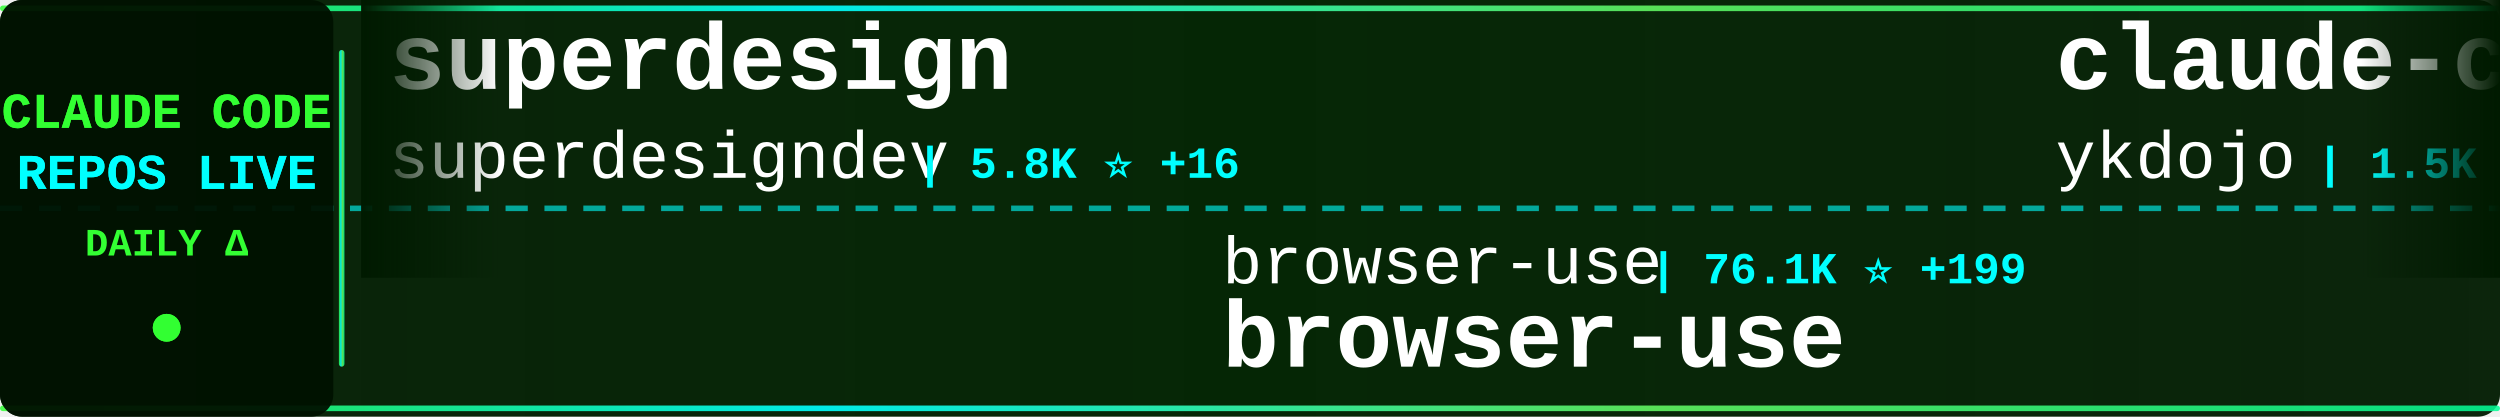
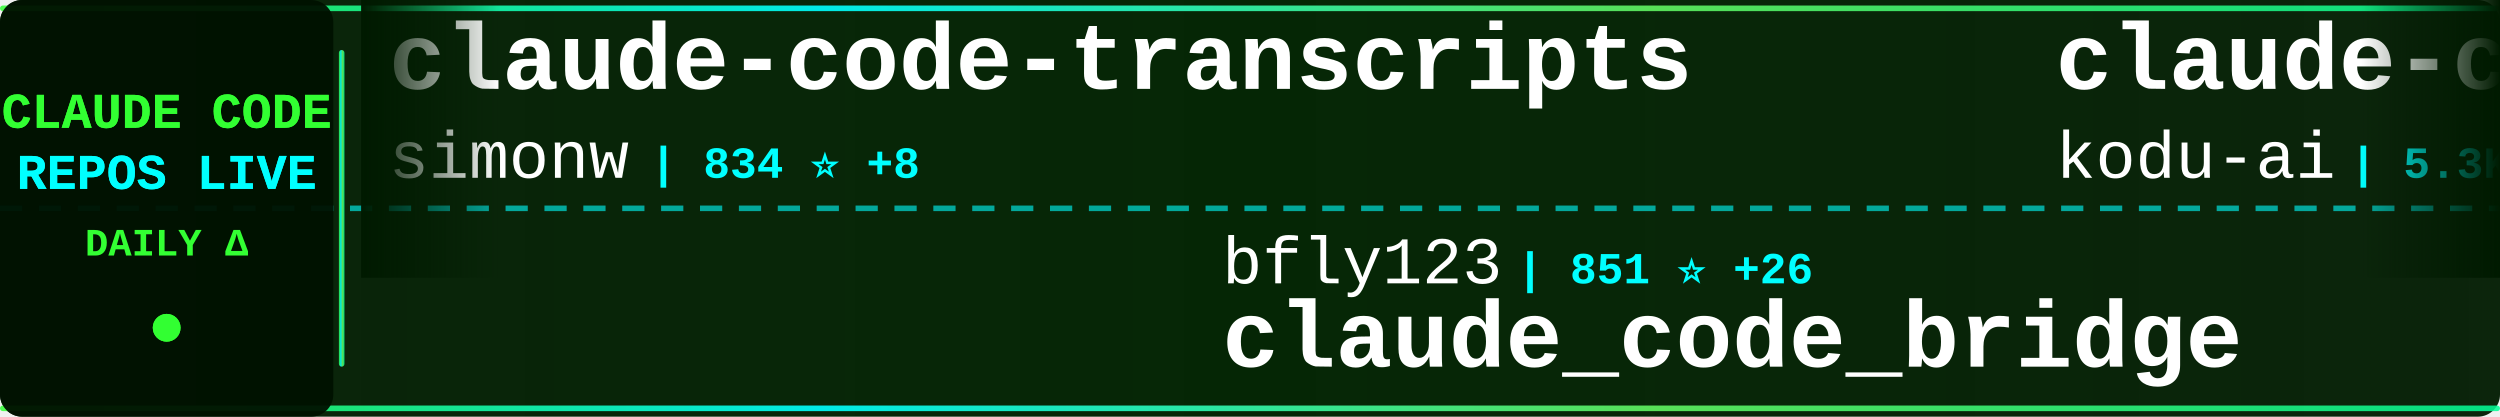
<svg xmlns="http://www.w3.org/2000/svg" width="900" height="150">
  <defs>
    <linearGradient id="tickerBg" x1="0%" y1="0%" x2="100%" y2="0%">
      <stop offset="0%" style="stop-color:#001a00;stop-opacity:0.95" />
      <stop offset="50%" style="stop-color:#002200;stop-opacity:0.98" />
      <stop offset="100%" style="stop-color:#001a00;stop-opacity:0.95" />
    </linearGradient>
    <linearGradient id="borderGrad" x1="0%" y1="0%" x2="100%" y2="0%">
      <stop offset="0%" style="stop-color:#33ff33;stop-opacity:0.85">
        <animate attributeName="stop-opacity" values="0.85;1;0.85" dur="2s" repeatCount="indefinite" />
      </stop>
      <stop offset="33%" style="stop-color:#00ffff;stop-opacity:0.9">
        <animate attributeName="stop-opacity" values="0.9;1;0.9" dur="2.2s" repeatCount="indefinite" />
      </stop>
      <stop offset="66%" style="stop-color:#66ff66;stop-opacity:0.85">
        <animate attributeName="stop-opacity" values="0.85;1;0.85" dur="1.8s" repeatCount="indefinite" />
      </stop>
      <stop offset="100%" style="stop-color:#00ff99;stop-opacity:0.85">
        <animate attributeName="stop-opacity" values="0.85;1;0.85" dur="2s" repeatCount="indefinite" />
      </stop>
    </linearGradient>
    <filter id="textGlow">
      <feGaussianBlur stdDeviation="0.1" result="coloredBlur" />
      <feMerge>
        <feMergeNode in="coloredBlur" />
        <feMergeNode in="SourceGraphic" />
      </feMerge>
    </filter>
    <filter id="metricGlow">
      <feGaussianBlur stdDeviation="0.2" result="coloredBlur" />
      <feMerge>
        <feMergeNode in="coloredBlur" />
        <feMergeNode in="SourceGraphic" />
      </feMerge>
    </filter>
    <linearGradient id="leftFade" x1="0%" y1="0%" x2="100%" y2="0%">
      <stop offset="0%" style="stop-color:#001a00;stop-opacity:1" />
      <stop offset="100%" style="stop-color:#001a00;stop-opacity:0" />
    </linearGradient>
    <linearGradient id="rightFade" x1="0%" y1="0%" x2="100%" y2="0%">
      <stop offset="0%" style="stop-color:#001a00;stop-opacity:0" />
      <stop offset="100%" style="stop-color:#001a00;stop-opacity:1" />
    </linearGradient>
  </defs>
  <rect width="900" height="150" fill="url(#tickerBg)" rx="8" />
  <rect x="0" y="2" width="900" height="2" fill="url(#borderGrad)" rx="1" />
  <rect x="0" y="146" width="900" height="2" fill="url(#borderGrad)" rx="1" />
  <line x1="0" y1="75" x2="900" y2="75" stroke="#00ffff" stroke-width="2" stroke-dasharray="8 6" opacity="0.6" />
  <rect x="0" y="0" width="120" height="150" fill="#001100" opacity="0.95" rx="8" />
  <text x="60" y="46" font-family="'Courier New', monospace" font-size="18" font-weight="bold" fill="#33ff33" text-anchor="middle" filter="url(#textGlow)">
    CLAUDE CODE
  </text>
  <text x="60" y="68" font-family="'Courier New', monospace" font-size="18" font-weight="bold" fill="#00ffff" text-anchor="middle" filter="url(#textGlow)">
    REPOS LIVE
  </text>
  <text x="60" y="92" font-family="'Courier New', monospace" font-size="14" font-weight="bold" fill="#33ff33" text-anchor="middle">
    DAILY Δ
  </text>
  <circle cx="60" cy="118" r="5" fill="#33ff33" filter="url(#metricGlow)">
    <animate attributeName="r" values="4;6;4" dur="1.5s" repeatCount="indefinite" />
    <animate attributeName="opacity" values="0.6;1;0.6" dur="1.5s" repeatCount="indefinite" />
  </circle>
  <rect x="122" y="18" width="2" height="114" fill="url(#borderGrad)" rx="1" />
  <clipPath id="tickerClip">
    <rect x="130" y="0" width="770" height="150" />
  </clipPath>
  <g clip-path="url(#tickerClip)">
    <g id="tickerItems">
      <animateTransform attributeName="transform" attributeType="XML" type="translate" from="0 0" to="-3000 0" dur="54s" repeatCount="indefinite" />
      <g transform="translate(0, 0)">
+         <text x="140" y="32" font-family="'Courier New', monospace" font-size="34" font-weight="bold" fill="#ffffff">claude-code-transcripts</text>
+         <text x="140" y="64" font-family="'Courier New', monospace" font-size="24" font-weight="normal" fill="#ffffff" opacity="1.0">simonw</text>
+         <text x="234" y="64" font-family="'Courier New', monospace" font-size="16" font-weight="bold" fill="#00ffff"> | 834 ⭐ +8</text>
+       </g>
+       <g transform="translate(300, 0)">
+         <text x="140" y="102" font-family="'Courier New', monospace" font-size="24" font-weight="normal" fill="#ffffff" opacity="1.0">bfly123</text>
+         <text x="246" y="102" font-family="'Courier New', monospace" font-size="16" font-weight="bold" fill="#00ffff"> | 851 ⭐ +26</text>
+         <text x="140" y="132" font-family="'Courier New', monospace" font-size="34" font-weight="bold" fill="#ffffff">claude_code_bridge</text>
+       </g>
+       <g transform="translate(600, 0)">
+         <text x="140" y="32" font-family="'Courier New', monospace" font-size="34" font-weight="bold" fill="#ffffff">claude-coder</text>
+         <text x="140" y="64" font-family="'Courier New', monospace" font-size="24" font-weight="normal" fill="#ffffff" opacity="1.0">kodu-ai</text>
+         <text x="246" y="64" font-family="'Courier New', monospace" font-size="16" font-weight="bold" fill="#00ffff"> | 5.3K ⭐</text>
+       </g>
+       <g transform="translate(900, 0)">
+         <text x="140" y="102" font-family="'Courier New', monospace" font-size="24" font-weight="normal" fill="#ffffff" opacity="1.0">anthropics</text>
+         <text x="282" y="102" font-family="'Courier New', monospace" font-size="16" font-weight="bold" fill="#00ffff"> | 1.2K ⭐ +7</text>
+         <text x="140" y="132" font-family="'Courier New', monospace" font-size="34" font-weight="bold" fill="#ffffff">claude-agent-sdk-demos</text>
+       </g>
+       <g transform="translate(1200, 0)">
        <text x="140" y="32" font-family="'Courier New', monospace" font-size="34" font-weight="bold" fill="#ffffff">superdesign</text>
        <text x="140" y="64" font-family="'Courier New', monospace" font-size="24" font-weight="normal" fill="#ffffff" opacity="1.0">superdesigndev</text>
-         <text x="330" y="64" font-family="'Courier New', monospace" font-size="16" font-weight="bold" fill="#00ffff"> | 5.8K ⭐ +16</text>
-       </g>
-       <g transform="translate(300, 0)">
-         <text x="140" y="102" font-family="'Courier New', monospace" font-size="24" font-weight="normal" fill="#ffffff" opacity="1.0">browser-use</text>
-         <text x="294" y="102" font-family="'Courier New', monospace" font-size="16" font-weight="bold" fill="#00ffff"> | 76.1K ⭐ +199</text>
-         <text x="140" y="132" font-family="'Courier New', monospace" font-size="34" font-weight="bold" fill="#ffffff">browser-use</text>
-       </g>
-       <g transform="translate(600, 0)">
-         <text x="140" y="32" font-family="'Courier New', monospace" font-size="34" font-weight="bold" fill="#ffffff">claude-code-tips</text>
-         <text x="140" y="64" font-family="'Courier New', monospace" font-size="24" font-weight="normal" fill="#ffffff" opacity="1.0">ykdojo</text>
-         <text x="234" y="64" font-family="'Courier New', monospace" font-size="16" font-weight="bold" fill="#00ffff"> | 1.5K ⭐ +43</text>
-       </g>
-       <g transform="translate(900, 0)">
-         <text x="140" y="102" font-family="'Courier New', monospace" font-size="24" font-weight="normal" fill="#ffffff" opacity="1.0">Piebald-AI</text>
-         <text x="282" y="102" font-family="'Courier New', monospace" font-size="16" font-weight="bold" fill="#00ffff"> | 3.3K ⭐ +46</text>
-         <text x="140" y="132" font-family="'Courier New', monospace" font-size="34" font-weight="bold" fill="#ffffff">claude-code-system-promp...</text>
-       </g>
-       <g transform="translate(1200, 0)">
-         <text x="140" y="32" font-family="'Courier New', monospace" font-size="34" font-weight="bold" fill="#ffffff">claude-code-reverse</text>
-         <text x="140" y="64" font-family="'Courier New', monospace" font-size="24" font-weight="normal" fill="#ffffff" opacity="1.0">Yuyz0112</text>
-         <text x="258" y="64" font-family="'Courier New', monospace" font-size="16" font-weight="bold" fill="#00ffff"> | 2.0K ⭐ +7</text>
+         <text x="330" y="64" font-family="'Courier New', monospace" font-size="16" font-weight="bold" fill="#00ffff"> | 5.8K ⭐ +17</text>
      </g>
      <g transform="translate(1500, 0)">
-         <text x="140" y="102" font-family="'Courier New', monospace" font-size="24" font-weight="normal" fill="#ffffff" opacity="1.0">zsio</text>
-         <text x="210" y="102" font-family="'Courier New', monospace" font-size="16" font-weight="bold" fill="#00ffff"> | 150 ⭐ +3</text>
-         <text x="140" y="132" font-family="'Courier New', monospace" font-size="34" font-weight="bold" fill="#ffffff">claude-code-hub</text>
+         <text x="140" y="102" font-family="'Courier New', monospace" font-size="24" font-weight="normal" fill="#ffffff" opacity="1.0">feiskyer</text>
+         <text x="258" y="102" font-family="'Courier New', monospace" font-size="16" font-weight="bold" fill="#00ffff"> | 1.1K ⭐ +10</text>
+         <text x="140" y="132" font-family="'Courier New', monospace" font-size="34" font-weight="bold" fill="#ffffff">claude-code-settings</text>
      </g>
      <g transform="translate(1800, 0)">
-         <text x="140" y="32" font-family="'Courier New', monospace" font-size="34" font-weight="bold" fill="#ffffff">ClaudeCodeAgents</text>
-         <text x="140" y="64" font-family="'Courier New', monospace" font-size="24" font-weight="normal" fill="#ffffff" opacity="1.0">darcyegb</text>
-         <text x="258" y="64" font-family="'Courier New', monospace" font-size="16" font-weight="bold" fill="#00ffff"> | 487 ⭐ +3</text>
+         <text x="140" y="32" font-family="'Courier New', monospace" font-size="34" font-weight="bold" fill="#ffffff">vibe-kanban</text>
+         <text x="140" y="64" font-family="'Courier New', monospace" font-size="24" font-weight="normal" fill="#ffffff" opacity="1.0">BloopAI</text>
+         <text x="246" y="64" font-family="'Courier New', monospace" font-size="16" font-weight="bold" fill="#00ffff"> | 18.5K ⭐ +221</text>
      </g>
      <g transform="translate(2100, 0)">
-         <text x="140" y="102" font-family="'Courier New', monospace" font-size="24" font-weight="normal" fill="#ffffff" opacity="1.0">wshobson</text>
-         <text x="258" y="102" font-family="'Courier New', monospace" font-size="16" font-weight="bold" fill="#00ffff"> | 26.4K ⭐ +164</text>
-         <text x="140" y="132" font-family="'Courier New', monospace" font-size="34" font-weight="bold" fill="#ffffff">agents</text>
+         <text x="140" y="102" font-family="'Courier New', monospace" font-size="24" font-weight="normal" fill="#ffffff" opacity="1.0">obra</text>
+         <text x="210" y="102" font-family="'Courier New', monospace" font-size="16" font-weight="bold" fill="#00ffff"> | 33.8K ⭐ +1.1K</text>
+         <text x="140" y="132" font-family="'Courier New', monospace" font-size="34" font-weight="bold" fill="#ffffff">superpowers</text>
      </g>
      <g transform="translate(2400, 0)">
-         <text x="140" y="32" font-family="'Courier New', monospace" font-size="34" font-weight="bold" fill="#ffffff">claude-code-hooks-multi-...</text>
-         <text x="140" y="64" font-family="'Courier New', monospace" font-size="24" font-weight="normal" fill="#ffffff" opacity="1.0">disler</text>
-         <text x="234" y="64" font-family="'Courier New', monospace" font-size="16" font-weight="bold" fill="#00ffff"> | 917 ⭐ +1</text>
+         <text x="140" y="32" font-family="'Courier New', monospace" font-size="34" font-weight="bold" fill="#ffffff">serena</text>
+         <text x="140" y="64" font-family="'Courier New', monospace" font-size="24" font-weight="normal" fill="#ffffff" opacity="1.0">oraios</text>
+         <text x="234" y="64" font-family="'Courier New', monospace" font-size="16" font-weight="bold" fill="#00ffff"> | 19.1K ⭐ +68</text>
      </g>
      <g transform="translate(2700, 0)">
-         <text x="140" y="102" font-family="'Courier New', monospace" font-size="24" font-weight="normal" fill="#ffffff" opacity="1.0">snarktank</text>
-         <text x="270" y="102" font-family="'Courier New', monospace" font-size="16" font-weight="bold" fill="#00ffff"> | 6.9K ⭐ +501</text>
-         <text x="140" y="132" font-family="'Courier New', monospace" font-size="34" font-weight="bold" fill="#ffffff">ralph</text>
+         <text x="140" y="102" font-family="'Courier New', monospace" font-size="24" font-weight="normal" fill="#ffffff" opacity="1.0">catlog22</text>
+         <text x="258" y="102" font-family="'Courier New', monospace" font-size="16" font-weight="bold" fill="#00ffff"> | 1.1K ⭐ +17</text>
+         <text x="140" y="132" font-family="'Courier New', monospace" font-size="34" font-weight="bold" fill="#ffffff">Claude-Code-Workflow</text>
      </g>
      <g transform="translate(3000, 0)">
-         <text x="140" y="32" font-family="'Courier New', monospace" font-size="34" font-weight="bold" fill="#ffffff">superdesign</text>
-         <text x="140" y="64" font-family="'Courier New', monospace" font-size="24" font-weight="normal" fill="#ffffff" opacity="1.0">superdesigndev</text>
-         <text x="330" y="64" font-family="'Courier New', monospace" font-size="16" font-weight="bold" fill="#00ffff"> | 5.8K ⭐ +16</text>
+         <text x="140" y="32" font-family="'Courier New', monospace" font-size="34" font-weight="bold" fill="#ffffff">claude-code-transcripts</text>
+         <text x="140" y="64" font-family="'Courier New', monospace" font-size="24" font-weight="normal" fill="#ffffff" opacity="1.0">simonw</text>
+         <text x="234" y="64" font-family="'Courier New', monospace" font-size="16" font-weight="bold" fill="#00ffff"> | 834 ⭐ +8</text>
      </g>
      <g transform="translate(3300, 0)">
-         <text x="140" y="102" font-family="'Courier New', monospace" font-size="24" font-weight="normal" fill="#ffffff" opacity="1.0">browser-use</text>
-         <text x="294" y="102" font-family="'Courier New', monospace" font-size="16" font-weight="bold" fill="#00ffff"> | 76.1K ⭐ +199</text>
-         <text x="140" y="132" font-family="'Courier New', monospace" font-size="34" font-weight="bold" fill="#ffffff">browser-use</text>
+         <text x="140" y="102" font-family="'Courier New', monospace" font-size="24" font-weight="normal" fill="#ffffff" opacity="1.0">bfly123</text>
+         <text x="246" y="102" font-family="'Courier New', monospace" font-size="16" font-weight="bold" fill="#00ffff"> | 851 ⭐ +26</text>
+         <text x="140" y="132" font-family="'Courier New', monospace" font-size="34" font-weight="bold" fill="#ffffff">claude_code_bridge</text>
      </g>
      <g transform="translate(3600, 0)">
-         <text x="140" y="32" font-family="'Courier New', monospace" font-size="34" font-weight="bold" fill="#ffffff">claude-code-tips</text>
-         <text x="140" y="64" font-family="'Courier New', monospace" font-size="24" font-weight="normal" fill="#ffffff" opacity="1.0">ykdojo</text>
-         <text x="234" y="64" font-family="'Courier New', monospace" font-size="16" font-weight="bold" fill="#00ffff"> | 1.5K ⭐ +43</text>
+         <text x="140" y="32" font-family="'Courier New', monospace" font-size="34" font-weight="bold" fill="#ffffff">claude-coder</text>
+         <text x="140" y="64" font-family="'Courier New', monospace" font-size="24" font-weight="normal" fill="#ffffff" opacity="1.0">kodu-ai</text>
+         <text x="246" y="64" font-family="'Courier New', monospace" font-size="16" font-weight="bold" fill="#00ffff"> | 5.3K ⭐</text>
      </g>
      <g transform="translate(3900, 0)">
-         <text x="140" y="102" font-family="'Courier New', monospace" font-size="24" font-weight="normal" fill="#ffffff" opacity="1.0">Piebald-AI</text>
-         <text x="282" y="102" font-family="'Courier New', monospace" font-size="16" font-weight="bold" fill="#00ffff"> | 3.3K ⭐ +46</text>
-         <text x="140" y="132" font-family="'Courier New', monospace" font-size="34" font-weight="bold" fill="#ffffff">claude-code-system-promp...</text>
+         <text x="140" y="102" font-family="'Courier New', monospace" font-size="24" font-weight="normal" fill="#ffffff" opacity="1.0">anthropics</text>
+         <text x="282" y="102" font-family="'Courier New', monospace" font-size="16" font-weight="bold" fill="#00ffff"> | 1.2K ⭐ +7</text>
+         <text x="140" y="132" font-family="'Courier New', monospace" font-size="34" font-weight="bold" fill="#ffffff">claude-agent-sdk-demos</text>
      </g>
    </g>
  </g>
  <rect x="130" y="0" width="50" height="100" fill="url(#leftFade)" />
  <rect x="850" y="0" width="50" height="100" fill="url(#rightFade)" />
</svg>
